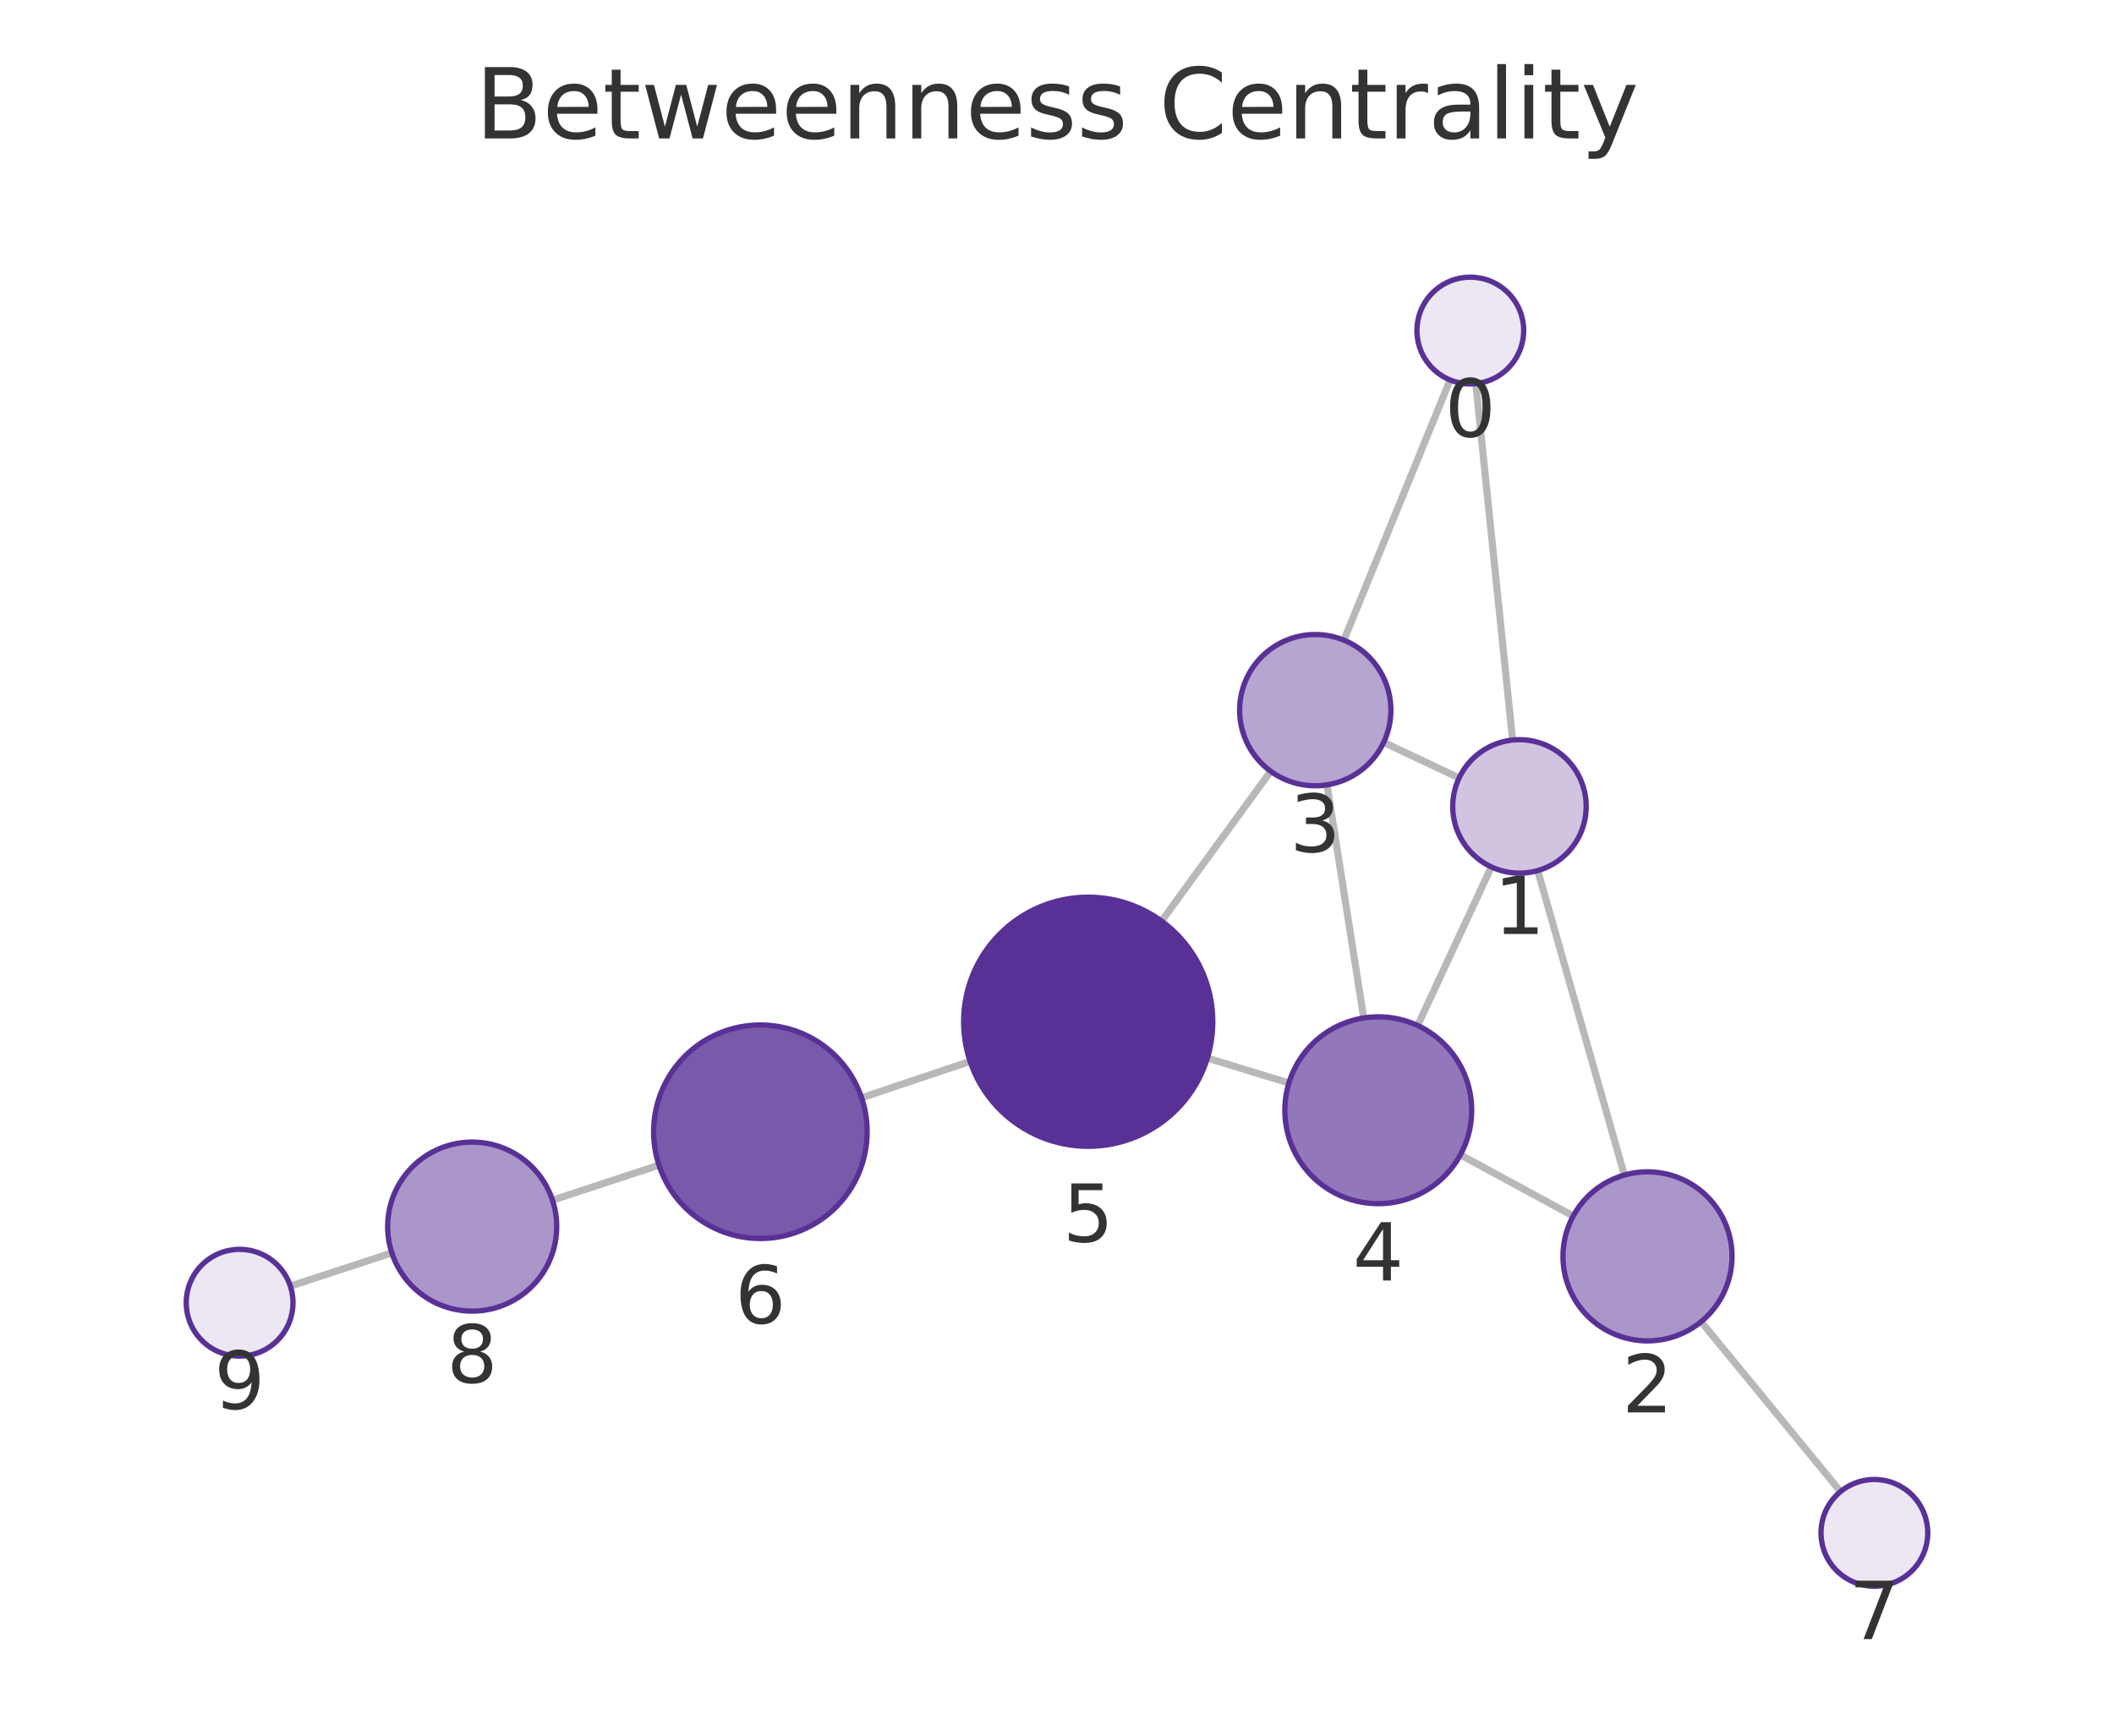
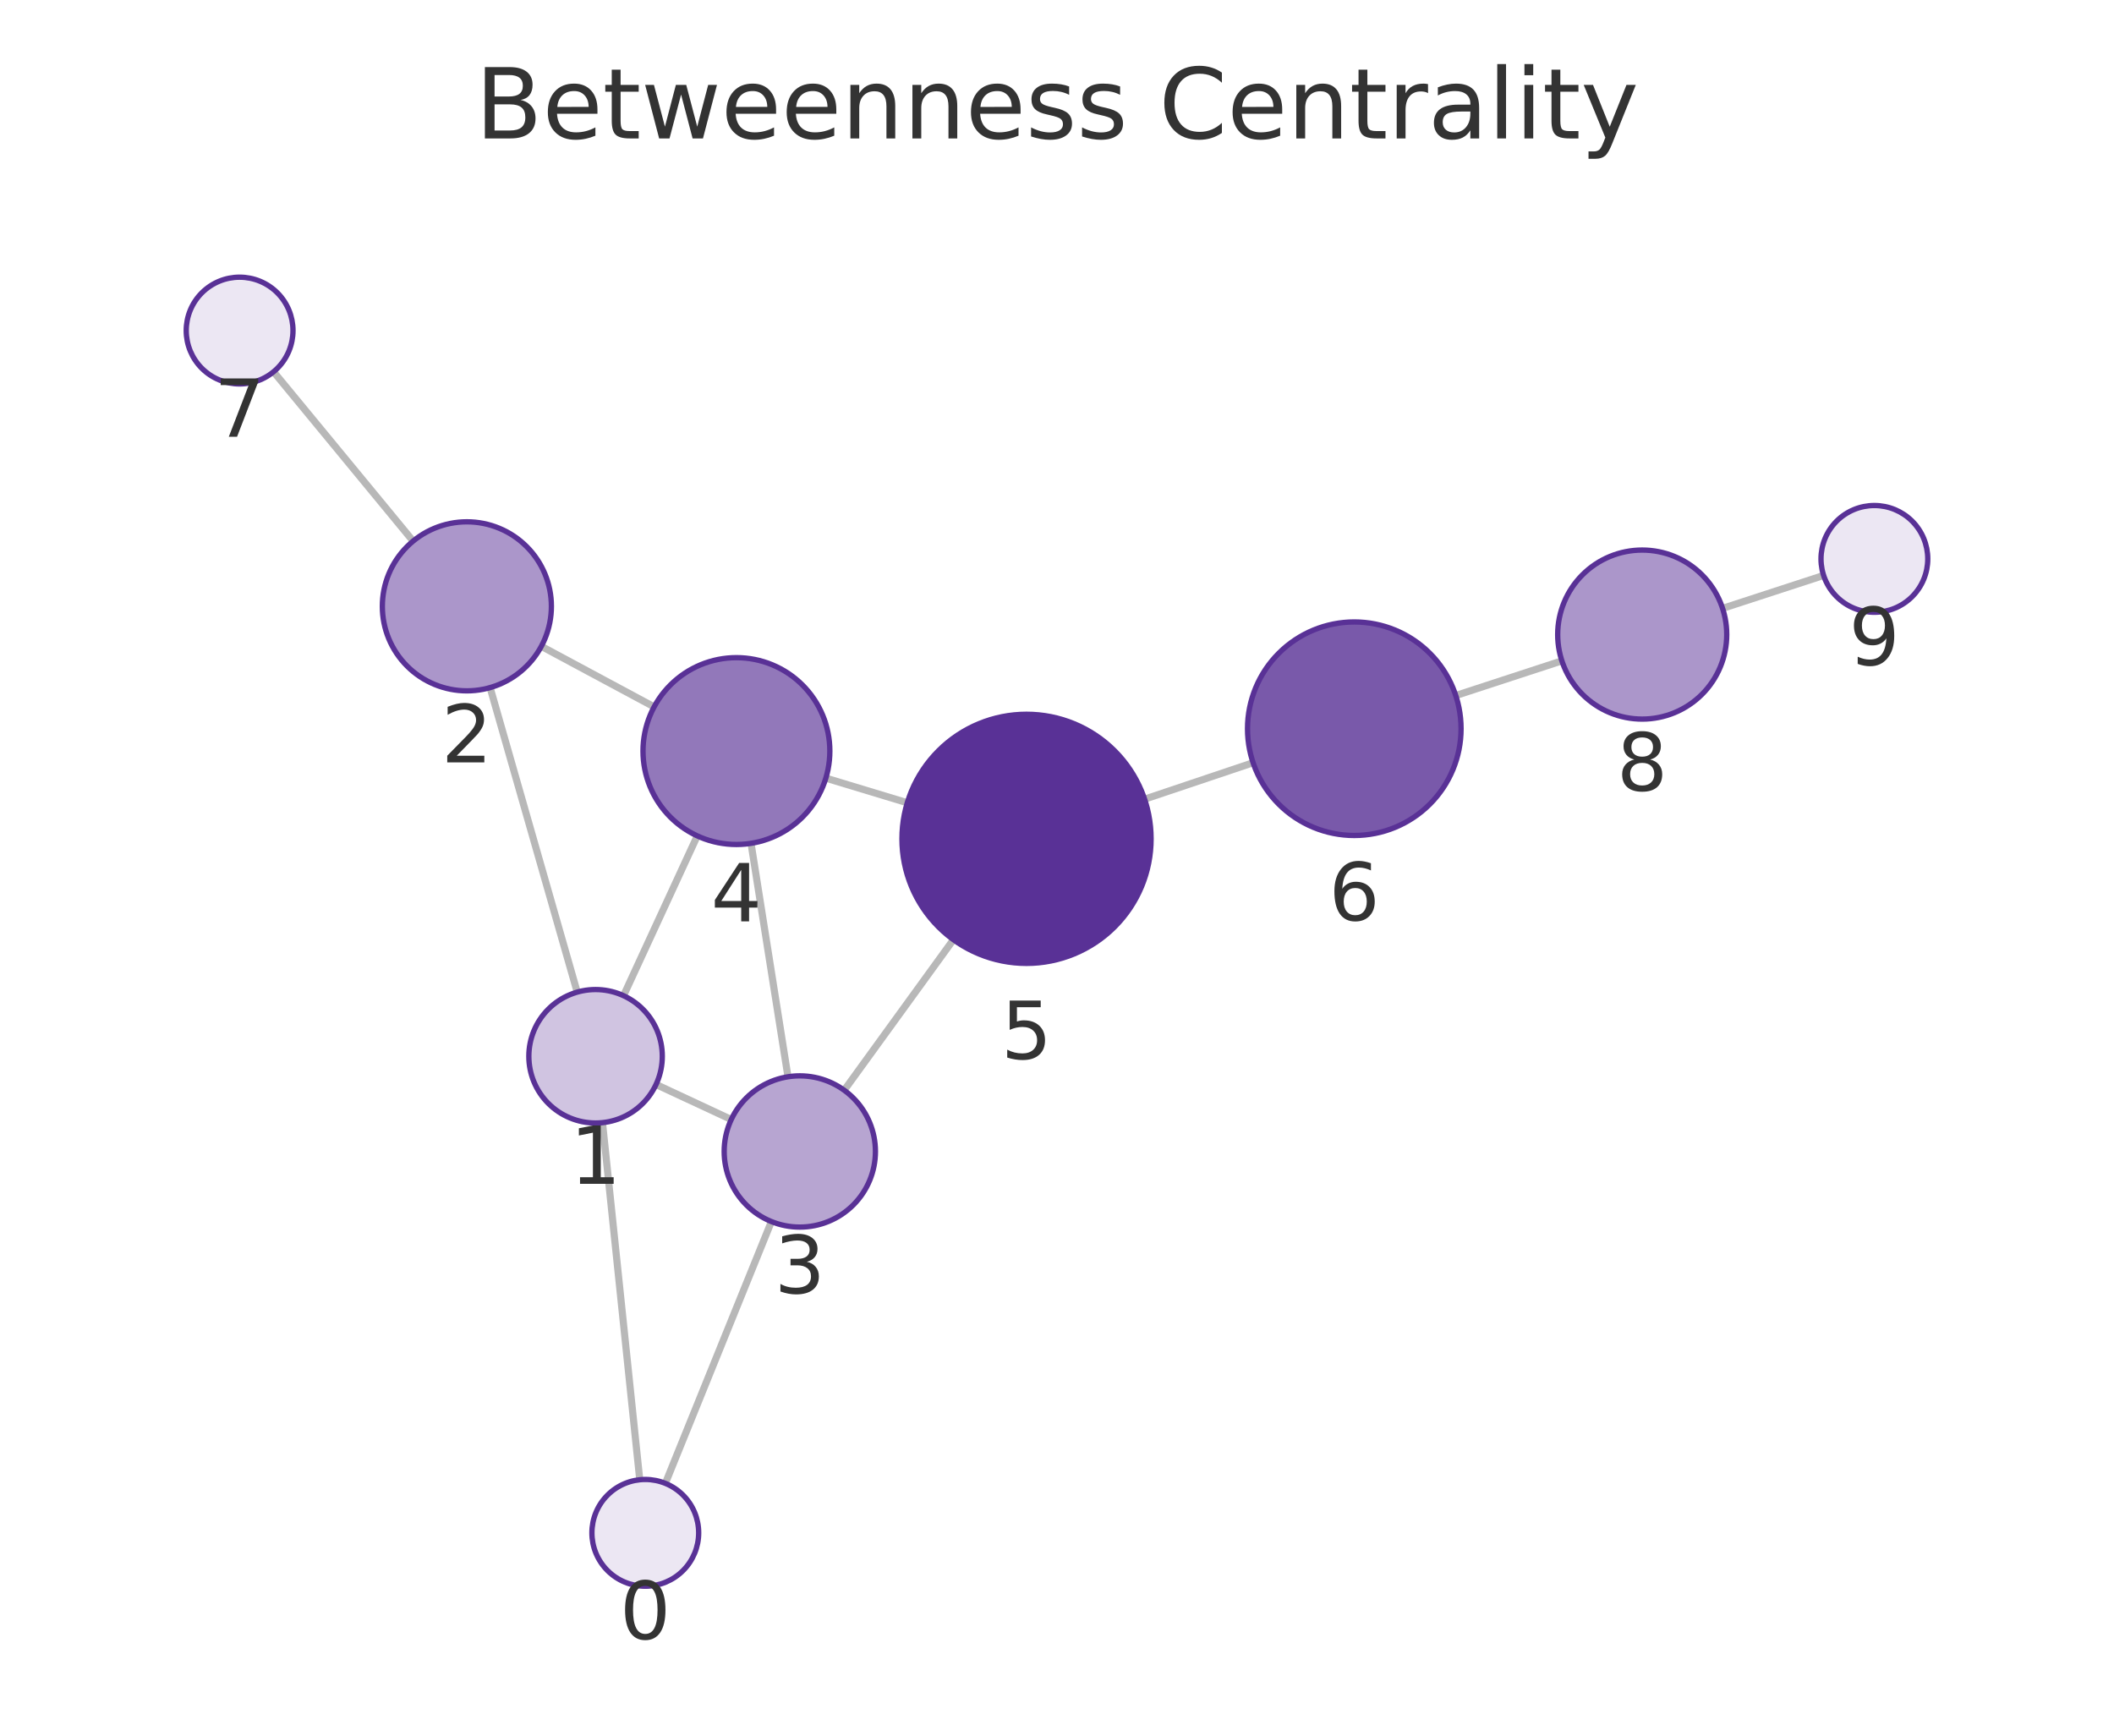
<svg xmlns="http://www.w3.org/2000/svg" xmlns:xlink="http://www.w3.org/1999/xlink" width="237.6pt" height="195.078pt" viewBox="0 0 237.6 195.078" version="1.1">
  <defs>
    <style type="text/css">*{stroke-linejoin: round; stroke-linecap: butt}</style>
  </defs>
  <g id="figure_1">
    <g id="patch_1">
      <path d="M 0 195.078  L 237.6 195.078  L 237.6 0  L 0 0  L 0 195.078  z " style="fill: none" />
    </g>
    <g id="axes_1">
      <g id="patch_2">
        <path d="M 7.2 187.878  L 230.4 187.878  L 230.4 21.558  L 7.2 21.558  L 7.2 187.878  z " style="fill: none" />
      </g>
      <g id="EdgeCollection_1">
-         <path d="M 165.869 43.12  L 170.008 83.177  " clip-path="url(#p916adf0a23)" style="fill: #b8b8b8; stroke: #b8b8b8; stroke-width: 0.8" />
-         <path d="M 162.984 42.706  L 151.04 71.948  " clip-path="url(#p916adf0a23)" style="fill: #b8b8b8; stroke: #b8b8b8; stroke-width: 0.8" />
-         <path d="M 172.831 97.851  L 182.568 132.071  " clip-path="url(#p916adf0a23)" style="fill: #b8b8b8; stroke: #b8b8b8; stroke-width: 0.8" />
-         <path d="M 163.994 87.439  L 155.515 83.442  " clip-path="url(#p916adf0a23)" style="fill: #b8b8b8; stroke: #b8b8b8; stroke-width: 0.8" />
-         <path d="M 167.617 97.438  L 159.332 115.264  " clip-path="url(#p916adf0a23)" style="fill: #b8b8b8; stroke: #b8b8b8; stroke-width: 0.8" />
-         <path d="M 176.818 136.677  L 164.136 129.794  " clip-path="url(#p916adf0a23)" style="fill: #b8b8b8; stroke: #b8b8b8; stroke-width: 0.8" />
-         <path d="M 191.194 148.552  L 206.863 167.647  " clip-path="url(#p916adf0a23)" style="fill: #b8b8b8; stroke: #b8b8b8; stroke-width: 0.8" />
-         <path d="M 149.148 88.214  L 153.274 114.414  " clip-path="url(#p916adf0a23)" style="fill: #b8b8b8; stroke: #b8b8b8; stroke-width: 0.8" />
-         <path d="M 142.82 86.687  L 130.552 103.524  " clip-path="url(#p916adf0a23)" style="fill: #b8b8b8; stroke: #b8b8b8; stroke-width: 0.8" />
-         <path d="M 144.864 121.722  L 135.698 118.924  " clip-path="url(#p916adf0a23)" style="fill: #b8b8b8; stroke: #b8b8b8; stroke-width: 0.8" />
-         <path d="M 109.034 119.292  L 96.838 123.385  " clip-path="url(#p916adf0a23)" style="fill: #b8b8b8; stroke: #b8b8b8; stroke-width: 0.8" />
-         <path d="M 74.063 130.954  L 62.095 134.894  " clip-path="url(#p916adf0a23)" style="fill: #b8b8b8; stroke: #b8b8b8; stroke-width: 0.8" />
-         <path d="M 44.042 140.819  L 32.633 144.553  " clip-path="url(#p916adf0a23)" style="fill: #b8b8b8; stroke: #b8b8b8; stroke-width: 0.8" />
+         <path d="M 71.904 166.315  L 67.717 126.18  " clip-path="url(#pe898c21a05)" style="fill: #b8b8b8; stroke: #b8b8b8; stroke-width: 0.8" />
+         <path d="M 74.78 166.722  L 86.701 137.297  " clip-path="url(#pe898c21a05)" style="fill: #b8b8b8; stroke: #b8b8b8; stroke-width: 0.8" />
+         <path d="M 64.876 111.51  L 55.085 77.282  " clip-path="url(#pe898c21a05)" style="fill: #b8b8b8; stroke: #b8b8b8; stroke-width: 0.8" />
+         <path d="M 73.736 121.889  L 82.188 125.828  " clip-path="url(#pe898c21a05)" style="fill: #b8b8b8; stroke: #b8b8b8; stroke-width: 0.8" />
+         <path d="M 70.081 111.91  L 78.37 93.95  " clip-path="url(#pe898c21a05)" style="fill: #b8b8b8; stroke: #b8b8b8; stroke-width: 0.8" />
+         <path d="M 60.842 72.643  L 73.519 79.449  " clip-path="url(#pe898c21a05)" style="fill: #b8b8b8; stroke: #b8b8b8; stroke-width: 0.8" />
+         <path d="M 46.431 60.817  L 30.747 41.784  " clip-path="url(#pe898c21a05)" style="fill: #b8b8b8; stroke: #b8b8b8; stroke-width: 0.8" />
+         <path d="M 88.564 121.023  L 84.411 94.787  " clip-path="url(#pe898c21a05)" style="fill: #b8b8b8; stroke: #b8b8b8; stroke-width: 0.8" />
+         <path d="M 94.883 122.538  L 107.156 105.614  " clip-path="url(#pe898c21a05)" style="fill: #b8b8b8; stroke: #b8b8b8; stroke-width: 0.8" />
+         <path d="M 92.819 87.457  L 101.974 90.226  " clip-path="url(#pe898c21a05)" style="fill: #b8b8b8; stroke: #b8b8b8; stroke-width: 0.8" />
+         <path d="M 128.646 89.822  L 140.838 85.725  " clip-path="url(#pe898c21a05)" style="fill: #b8b8b8; stroke: #b8b8b8; stroke-width: 0.8" />
+         <path d="M 163.619 78.174  L 175.545 74.275  " clip-path="url(#pe898c21a05)" style="fill: #b8b8b8; stroke: #b8b8b8; stroke-width: 0.8" />
+         <path d="M 193.607 68.378  L 204.965 64.676  " clip-path="url(#pe898c21a05)" style="fill: #b8b8b8; stroke: #b8b8b8; stroke-width: 0.8" />
      </g>
      <g id="VertexCollection_1">
-         <path d="M 165.253 43.152  C 166.844 43.152 168.37 42.519 169.495 41.394  C 170.62 40.269 171.253 38.743 171.253 37.152  C 171.253 35.56 170.62 34.034 169.495 32.909  C 168.37 31.784 166.844 31.152 165.253 31.152  C 163.661 31.152 162.135 31.784 161.01 32.909  C 159.885 34.034 159.253 35.56 159.253 37.152  C 159.253 38.743 159.885 40.269 161.01 41.394  C 162.135 42.519 163.661 43.152 165.253 43.152  z " clip-path="url(#p916adf0a23)" style="fill: #ece7f3; stroke: #593196; stroke-width: 0.6" />
-         <path d="M 170.778 98.137  C 172.767 98.137 174.675 97.347 176.082 95.94  C 177.488 94.534 178.278 92.626 178.278 90.637  C 178.278 88.648 177.488 86.74 176.082 85.334  C 174.675 83.927 172.767 83.137 170.778 83.137  C 168.789 83.137 166.882 83.927 165.475 85.334  C 164.069 86.74 163.278 88.648 163.278 90.637  C 163.278 92.626 164.069 94.534 165.475 95.94  C 166.882 97.347 168.789 98.137 170.778 98.137  z " clip-path="url(#p916adf0a23)" style="fill: #d0c4e1; stroke: #593196; stroke-width: 0.6" />
-         <path d="M 185.168 150.708  C 187.687 150.708 190.104 149.707 191.886 147.926  C 193.667 146.144 194.668 143.728 194.668 141.208  C 194.668 138.689 193.667 136.272 191.886 134.491  C 190.104 132.709 187.687 131.708 185.168 131.708  C 182.649 131.708 180.232 132.709 178.451 134.491  C 176.669 136.272 175.668 138.689 175.668 141.208  C 175.668 143.728 176.669 146.144 178.451 147.926  C 180.232 149.707 182.649 150.708 185.168 150.708  z " clip-path="url(#p916adf0a23)" style="fill: #ab96ca; stroke: #593196; stroke-width: 0.6" />
-         <path d="M 147.826 88.317  C 150.08 88.317 152.243 87.422 153.837 85.828  C 155.43 84.234 156.326 82.072 156.326 79.817  C 156.326 77.563 155.43 75.401 153.837 73.807  C 152.243 72.213 150.08 71.317 147.826 71.317  C 145.572 71.317 143.41 72.213 141.816 73.807  C 140.222 75.401 139.326 77.563 139.326 79.817  C 139.326 82.072 140.222 84.234 141.816 85.828  C 143.41 87.422 145.572 88.317 147.826 88.317  z " clip-path="url(#p916adf0a23)" style="fill: #b7a5d1; stroke: #593196; stroke-width: 0.6" />
-         <path d="M 154.907 135.286  C 157.692 135.286 160.363 134.18 162.332 132.211  C 164.301 130.242 165.407 127.571 165.407 124.786  C 165.407 122.001 164.301 119.33 162.332 117.361  C 160.363 115.392 157.692 114.286 154.907 114.286  C 152.122 114.286 149.451 115.392 147.482 117.361  C 145.513 119.33 144.407 122.001 144.407 124.786  C 144.407 127.571 145.513 130.242 147.482 132.211  C 149.451 134.18 152.122 135.286 154.907 135.286  z " clip-path="url(#p916adf0a23)" style="fill: #9278ba; stroke: #593196; stroke-width: 0.6" />
-         <path d="M 122.307 128.838  C 126.02 128.838 129.581 127.363 132.207 124.738  C 134.832 122.112 136.307 118.551 136.307 114.838  C 136.307 111.125 134.832 107.564 132.207 104.939  C 129.581 102.313 126.02 100.838 122.307 100.838  C 118.594 100.838 115.033 102.313 112.408 104.939  C 109.782 107.564 108.307 111.125 108.307 114.838  C 108.307 118.551 109.782 122.112 112.408 124.738  C 115.033 127.363 118.594 128.838 122.307 128.838  z " clip-path="url(#p916adf0a23)" style="fill: #593196; stroke: #593196; stroke-width: 0.6" />
-         <path d="M 85.462 139.202  C 88.644 139.202 91.697 137.938 93.947 135.688  C 96.197 133.437 97.462 130.385 97.462 127.202  C 97.462 124.02 96.197 120.968 93.947 118.717  C 91.697 116.467 88.644 115.202 85.462 115.202  C 82.279 115.202 79.227 116.467 76.976 118.717  C 74.726 120.968 73.462 124.02 73.462 127.202  C 73.462 130.385 74.726 133.437 76.976 135.688  C 79.227 137.938 82.279 139.202 85.462 139.202  z " clip-path="url(#p916adf0a23)" style="fill: #7959aa; stroke: #593196; stroke-width: 0.6" />
-         <path d="M 210.669 178.285  C 212.26 178.285 213.786 177.653 214.912 176.528  C 216.037 175.402 216.669 173.876 216.669 172.285  C 216.669 170.694 216.037 169.167 214.912 168.042  C 213.786 166.917 212.26 166.285 210.669 166.285  C 209.078 166.285 207.552 166.917 206.426 168.042  C 205.301 169.167 204.669 170.694 204.669 172.285  C 204.669 173.876 205.301 175.402 206.426 176.528  C 207.552 177.653 209.078 178.285 210.669 178.285  z " clip-path="url(#p916adf0a23)" style="fill: #ece7f3; stroke: #593196; stroke-width: 0.6" />
-         <path d="M 53.071 147.364  C 55.59 147.364 58.007 146.363 59.788 144.581  C 61.57 142.8 62.571 140.383 62.571 137.864  C 62.571 135.344 61.57 132.928 59.788 131.146  C 58.007 129.365 55.59 128.364 53.071 128.364  C 50.551 128.364 48.135 129.365 46.353 131.146  C 44.572 132.928 43.571 135.344 43.571 137.864  C 43.571 140.383 44.572 142.8 46.353 144.581  C 48.135 146.363 50.551 147.364 53.071 147.364  z " clip-path="url(#p916adf0a23)" style="fill: #ab96ca; stroke: #593196; stroke-width: 0.6" />
-         <path d="M 26.931 152.419  C 28.522 152.419 30.048 151.787 31.174 150.661  C 32.299 149.536 32.931 148.01 32.931 146.419  C 32.931 144.828 32.299 143.301 31.174 142.176  C 30.048 141.051 28.522 140.419 26.931 140.419  C 25.34 140.419 23.814 141.051 22.688 142.176  C 21.563 143.301 20.931 144.828 20.931 146.419  C 20.931 148.01 21.563 149.536 22.688 150.661  C 23.814 151.787 25.34 152.419 26.931 152.419  z " clip-path="url(#p916adf0a23)" style="fill: #ece7f3; stroke: #593196; stroke-width: 0.6" />
+         <path d="M 72.527 178.283  C 74.118 178.283 75.644 177.65 76.769 176.525  C 77.894 175.4 78.527 173.874 78.527 172.283  C 78.527 170.691 77.894 169.165 76.769 168.04  C 75.644 166.915 74.118 166.283 72.527 166.283  C 70.935 166.283 69.409 166.915 68.284 168.04  C 67.159 169.165 66.527 170.691 66.527 172.283  C 66.527 173.874 67.159 175.4 68.284 176.525  C 69.409 177.65 70.935 178.283 72.527 178.283  z " clip-path="url(#pe898c21a05)" style="fill: #ece7f3; stroke: #593196; stroke-width: 0.6" />
+         <path d="M 66.938 126.22  C 68.928 126.22 70.835 125.43 72.242 124.024  C 73.648 122.617 74.438 120.709 74.438 118.72  C 74.438 116.731 73.648 114.823 72.242 113.417  C 70.835 112.011 68.928 111.22 66.938 111.22  C 64.949 111.22 63.042 112.011 61.635 113.417  C 60.229 114.823 59.438 116.731 59.438 118.72  C 59.438 120.709 60.229 122.617 61.635 124.024  C 63.042 125.43 64.949 126.22 66.938 126.22  z " clip-path="url(#pe898c21a05)" style="fill: #d0c4e1; stroke: #593196; stroke-width: 0.6" />
+         <path d="M 52.473 77.648  C 54.992 77.648 57.409 76.648 59.19 74.866  C 60.972 73.084 61.973 70.668 61.973 68.148  C 61.973 65.629 60.972 63.212 59.19 61.431  C 57.409 59.649 54.992 58.648 52.473 58.648  C 49.953 58.648 47.537 59.649 45.755 61.431  C 43.973 63.212 42.973 65.629 42.973 68.148  C 42.973 70.668 43.973 73.084 45.755 74.866  C 47.537 76.648 49.953 77.648 52.473 77.648  z " clip-path="url(#pe898c21a05)" style="fill: #ab96ca; stroke: #593196; stroke-width: 0.6" />
+         <path d="M 89.893 137.919  C 92.147 137.919 94.309 137.023 95.903 135.429  C 97.497 133.835 98.393 131.673 98.393 129.419  C 98.393 127.164 97.497 125.002 95.903 123.408  C 94.309 121.814 92.147 120.919 89.893 120.919  C 87.639 120.919 85.476 121.814 83.882 123.408  C 82.288 125.002 81.393 127.164 81.393 129.419  C 81.393 131.673 82.288 133.835 83.882 135.429  C 85.476 137.023 87.639 137.919 89.893 137.919  z " clip-path="url(#pe898c21a05)" style="fill: #b7a5d1; stroke: #593196; stroke-width: 0.6" />
+         <path d="M 82.769 94.916  C 85.554 94.916 88.225 93.81 90.194 91.841  C 92.163 89.872 93.269 87.201 93.269 84.416  C 93.269 81.631 92.163 78.961 90.194 76.991  C 88.225 75.022 85.554 73.916 82.769 73.916  C 79.985 73.916 77.314 75.022 75.345 76.991  C 73.376 78.961 72.269 81.631 72.269 84.416  C 72.269 87.201 73.376 89.872 75.345 91.841  C 77.314 93.81 79.985 94.916 82.769 94.916  z " clip-path="url(#pe898c21a05)" style="fill: #9278ba; stroke: #593196; stroke-width: 0.6" />
+         <path d="M 115.374 108.28  C 119.087 108.28 122.649 106.805 125.274 104.18  C 127.899 101.554 129.374 97.993 129.374 94.28  C 129.374 90.567 127.899 87.006 125.274 84.381  C 122.649 81.755 119.087 80.28 115.374 80.28  C 111.662 80.28 108.1 81.755 105.475 84.381  C 102.85 87.006 101.374 90.567 101.374 94.28  C 101.374 97.993 102.85 101.554 105.475 104.18  C 108.1 106.805 111.662 108.28 115.374 108.28  z " clip-path="url(#pe898c21a05)" style="fill: #593196; stroke: #593196; stroke-width: 0.6" />
+         <path d="M 152.214 93.904  C 155.396 93.904 158.449 92.639 160.699 90.389  C 162.949 88.139 164.214 85.086 164.214 81.904  C 164.214 78.721 162.949 75.669 160.699 73.418  C 158.449 71.168 155.396 69.904 152.214 69.904  C 149.031 69.904 145.979 71.168 143.728 73.418  C 141.478 75.669 140.214 78.721 140.214 81.904  C 140.214 85.086 141.478 88.139 143.728 90.389  C 145.979 92.639 149.031 93.904 152.214 93.904  z " clip-path="url(#pe898c21a05)" style="fill: #7959aa; stroke: #593196; stroke-width: 0.6" />
+         <path d="M 26.931 43.154  C 28.522 43.154 30.048 42.522 31.174 41.397  C 32.299 40.271 32.931 38.745 32.931 37.154  C 32.931 35.563 32.299 34.036 31.174 32.911  C 30.048 31.786 28.522 31.154 26.931 31.154  C 25.34 31.154 23.813 31.786 22.688 32.911  C 21.563 34.036 20.931 35.563 20.931 37.154  C 20.931 38.745 21.563 40.271 22.688 41.397  C 23.813 42.522 25.34 43.154 26.931 43.154  z " clip-path="url(#pe898c21a05)" style="fill: #ece7f3; stroke: #593196; stroke-width: 0.6" />
+         <path d="M 184.574 80.823  C 187.094 80.823 189.51 79.822 191.292 78.041  C 193.073 76.259 194.074 73.842 194.074 71.323  C 194.074 68.804 193.073 66.387 191.292 64.606  C 189.51 62.824 187.094 61.823 184.574 61.823  C 182.055 61.823 179.638 62.824 177.857 64.606  C 176.075 66.387 175.074 68.804 175.074 71.323  C 175.074 73.842 176.075 76.259 177.857 78.041  C 179.638 79.822 182.055 80.823 184.574 80.823  z " clip-path="url(#pe898c21a05)" style="fill: #ab96ca; stroke: #593196; stroke-width: 0.6" />
+         <path d="M 210.669 68.816  C 212.26 68.816 213.787 68.184 214.912 67.059  C 216.037 65.933 216.669 64.407 216.669 62.816  C 216.669 61.225 216.037 59.698 214.912 58.573  C 213.787 57.448 212.26 56.816 210.669 56.816  C 209.078 56.816 207.552 57.448 206.426 58.573  C 205.301 59.698 204.669 61.225 204.669 62.816  C 204.669 64.407 205.301 65.933 206.426 67.059  C 207.552 68.184 209.078 68.816 210.669 68.816  z " clip-path="url(#pe898c21a05)" style="fill: #ece7f3; stroke: #593196; stroke-width: 0.6" />
      </g>
      <g id="text_1">
-         <g clip-path="url(#p916adf0a23)">
-           <g style="fill: #333333" transform="translate(162.3896 49.08954) scale(0.09 -0.09)">
+         <g clip-path="url(#pe898c21a05)">
+           <g style="fill: #333333" transform="translate(69.66355 184.2205) scale(0.09 -0.09)">
            <defs>
              <path id="DejaVuSans-13" d="M 2034 4250  Q 1547 4250 1301 3770  Q 1056 3291 1056 2328  Q 1056 1369 1301 889  Q 1547 409 2034 409  Q 2525 409 2770 889  Q 3016 1369 3016 2328  Q 3016 3291 2770 3770  Q 2525 4250 2034 4250  z M 2034 4750  Q 2819 4750 3233 4129  Q 3647 3509 3647 2328  Q 3647 1150 3233 529  Q 2819 -91 2034 -91  Q 1250 -91 836 529  Q 422 1150 422 2328  Q 422 3509 836 4129  Q 1250 4750 2034 4750  z " transform="scale(0.015625)" />
            </defs>
            <use xlink:href="#DejaVuSans-13" />
          </g>
        </g>
      </g>
      <g id="text_2">
-         <g clip-path="url(#p916adf0a23)">
-           <g style="fill: #333333" transform="translate(167.9153 104.9749) scale(0.09 -0.09)">
+         <g clip-path="url(#pe898c21a05)">
+           <g style="fill: #333333" transform="translate(64.07537 133.0582) scale(0.09 -0.09)">
            <defs>
              <path id="DejaVuSans-14" d="M 794 531  L 1825 531  L 1825 4091  L 703 3866  L 703 4441  L 1819 4666  L 2450 4666  L 2450 531  L 3481 531  L 3481 0  L 794 0  L 794 531  z " transform="scale(0.015625)" />
            </defs>
            <use xlink:href="#DejaVuSans-14" />
          </g>
        </g>
      </g>
      <g id="text_3">
-         <g clip-path="url(#p916adf0a23)">
-           <g style="fill: #333333" transform="translate(182.3049 158.7461) scale(0.09 -0.09)">
+         <g clip-path="url(#pe898c21a05)">
+           <g style="fill: #333333" transform="translate(49.60939 85.68637) scale(0.09 -0.09)">
            <defs>
              <path id="DejaVuSans-15" d="M 1228 531  L 3431 531  L 3431 0  L 469 0  L 469 531  Q 828 903 1448 1529  Q 2069 2156 2228 2338  Q 2531 2678 2651 2914  Q 2772 3150 2772 3378  Q 2772 3750 2511 3984  Q 2250 4219 1831 4219  Q 1534 4219 1204 4116  Q 875 4013 500 3803  L 500 4441  Q 881 4594 1212 4672  Q 1544 4750 1819 4750  Q 2544 4750 2975 4387  Q 3406 4025 3406 3419  Q 3406 3131 3298 2873  Q 3191 2616 2906 2266  Q 2828 2175 2409 1742  Q 1991 1309 1228 531  z " transform="scale(0.015625)" />
            </defs>
            <use xlink:href="#DejaVuSans-15" />
          </g>
        </g>
      </g>
      <g id="text_4">
-         <g clip-path="url(#p916adf0a23)">
-           <g style="fill: #333333" transform="translate(144.963 95.7553) scale(0.09 -0.09)">
+         <g clip-path="url(#pe898c21a05)">
+           <g style="fill: #333333" transform="translate(87.02965 145.3566) scale(0.09 -0.09)">
            <defs>
              <path id="DejaVuSans-16" d="M 2597 2516  Q 3050 2419 3304 2112  Q 3559 1806 3559 1356  Q 3559 666 3084 287  Q 2609 -91 1734 -91  Q 1441 -91 1130 -33  Q 819 25 488 141  L 488 750  Q 750 597 1062 519  Q 1375 441 1716 441  Q 2309 441 2620 675  Q 2931 909 2931 1356  Q 2931 1769 2642 2001  Q 2353 2234 1838 2234  L 1294 2234  L 1294 2753  L 1863 2753  Q 2328 2753 2575 2939  Q 2822 3125 2822 3475  Q 2822 3834 2567 4026  Q 2313 4219 1838 4219  Q 1578 4219 1281 4162  Q 984 4106 628 3988  L 628 4550  Q 988 4650 1302 4700  Q 1616 4750 1894 4750  Q 2613 4750 3031 4423  Q 3450 4097 3450 3541  Q 3450 3153 3228 2886  Q 3006 2619 2597 2516  z " transform="scale(0.015625)" />
            </defs>
            <use xlink:href="#DejaVuSans-16" />
          </g>
        </g>
      </g>
      <g id="text_5">
-         <g clip-path="url(#p916adf0a23)">
-           <g style="fill: #333333" transform="translate(152.0438 143.924) scale(0.09 -0.09)">
+         <g clip-path="url(#pe898c21a05)">
+           <g style="fill: #333333" transform="translate(79.9062 103.554) scale(0.09 -0.09)">
            <defs>
              <path id="DejaVuSans-17" d="M 2419 4116  L 825 1625  L 2419 1625  L 2419 4116  z M 2253 4666  L 3047 4666  L 3047 1625  L 3713 1625  L 3713 1100  L 3047 1100  L 3047 0  L 2419 0  L 2419 1100  L 313 1100  L 313 1709  L 2253 4666  z " transform="scale(0.015625)" />
            </defs>
            <use xlink:href="#DejaVuSans-17" />
          </g>
        </g>
      </g>
      <g id="text_6">
-         <g clip-path="url(#p916adf0a23)">
-           <g style="fill: #333333" transform="translate(119.444 139.5761) scale(0.09 -0.09)">
+         <g clip-path="url(#pe898c21a05)">
+           <g style="fill: #333333" transform="translate(112.5113 119.018) scale(0.09 -0.09)">
            <defs>
              <path id="DejaVuSans-18" d="M 691 4666  L 3169 4666  L 3169 4134  L 1269 4134  L 1269 2991  Q 1406 3038 1543 3061  Q 1681 3084 1819 3084  Q 2600 3084 3056 2656  Q 3513 2228 3513 1497  Q 3513 744 3044 326  Q 2575 -91 1722 -91  Q 1428 -91 1123 -41  Q 819 9 494 109  L 494 744  Q 775 591 1075 516  Q 1375 441 1709 441  Q 2250 441 2565 725  Q 2881 1009 2881 1497  Q 2881 1984 2565 2268  Q 2250 2553 1709 2553  Q 1456 2553 1204 2497  Q 953 2441 691 2322  L 691 4666  z " transform="scale(0.015625)" />
            </defs>
            <use xlink:href="#DejaVuSans-18" />
          </g>
        </g>
      </g>
      <g id="text_7">
-         <g clip-path="url(#p916adf0a23)">
-           <g style="fill: #333333" transform="translate(82.59857 148.7404) scale(0.09 -0.09)">
+         <g clip-path="url(#pe898c21a05)">
+           <g style="fill: #333333" transform="translate(149.3505 103.4416) scale(0.09 -0.09)">
            <defs>
              <path id="DejaVuSans-19" d="M 2113 2584  Q 1688 2584 1439 2293  Q 1191 2003 1191 1497  Q 1191 994 1439 701  Q 1688 409 2113 409  Q 2538 409 2786 701  Q 3034 994 3034 1497  Q 3034 2003 2786 2293  Q 2538 2584 2113 2584  z M 3366 4563  L 3366 3988  Q 3128 4100 2886 4159  Q 2644 4219 2406 4219  Q 1781 4219 1451 3797  Q 1122 3375 1075 2522  Q 1259 2794 1537 2939  Q 1816 3084 2150 3084  Q 2853 3084 3261 2657  Q 3669 2231 3669 1497  Q 3669 778 3244 343  Q 2819 -91 2113 -91  Q 1303 -91 875 529  Q 447 1150 447 2328  Q 447 3434 972 4092  Q 1497 4750 2381 4750  Q 2619 4750 2861 4703  Q 3103 4656 3366 4563  z " transform="scale(0.015625)" />
            </defs>
            <use xlink:href="#DejaVuSans-19" />
          </g>
        </g>
      </g>
      <g id="text_8">
-         <g clip-path="url(#p916adf0a23)">
-           <g style="fill: #333333" transform="translate(207.8059 184.2228) scale(0.09 -0.09)">
+         <g clip-path="url(#pe898c21a05)">
+           <g style="fill: #333333" transform="translate(24.06781 49.09181) scale(0.09 -0.09)">
            <defs>
              <path id="DejaVuSans-1a" d="M 525 4666  L 3525 4666  L 3525 4397  L 1831 0  L 1172 0  L 2766 4134  L 525 4134  L 525 4666  z " transform="scale(0.015625)" />
            </defs>
            <use xlink:href="#DejaVuSans-1a" />
          </g>
        </g>
      </g>
      <g id="text_9">
-         <g clip-path="url(#p916adf0a23)">
-           <g style="fill: #333333" transform="translate(50.20768 155.4016) scale(0.09 -0.09)">
+         <g clip-path="url(#pe898c21a05)">
+           <g style="fill: #333333" transform="translate(181.7113 88.86092) scale(0.09 -0.09)">
            <defs>
              <path id="DejaVuSans-1b" d="M 2034 2216  Q 1584 2216 1326 1975  Q 1069 1734 1069 1313  Q 1069 891 1326 650  Q 1584 409 2034 409  Q 2484 409 2743 651  Q 3003 894 3003 1313  Q 3003 1734 2745 1975  Q 2488 2216 2034 2216  z M 1403 2484  Q 997 2584 770 2862  Q 544 3141 544 3541  Q 544 4100 942 4425  Q 1341 4750 2034 4750  Q 2731 4750 3128 4425  Q 3525 4100 3525 3541  Q 3525 3141 3298 2862  Q 3072 2584 2669 2484  Q 3125 2378 3379 2068  Q 3634 1759 3634 1313  Q 3634 634 3220 271  Q 2806 -91 2034 -91  Q 1263 -91 848 271  Q 434 634 434 1313  Q 434 1759 690 2068  Q 947 2378 1403 2484  z M 1172 3481  Q 1172 3119 1398 2916  Q 1625 2713 2034 2713  Q 2441 2713 2670 2916  Q 2900 3119 2900 3481  Q 2900 3844 2670 4047  Q 2441 4250 2034 4250  Q 1625 4250 1398 4047  Q 1172 3844 1172 3481  z " transform="scale(0.015625)" />
            </defs>
            <use xlink:href="#DejaVuSans-1b" />
          </g>
        </g>
      </g>
      <g id="text_10">
-         <g clip-path="url(#p916adf0a23)">
-           <g style="fill: #333333" transform="translate(24.06787 158.3567) scale(0.09 -0.09)">
+         <g clip-path="url(#pe898c21a05)">
+           <g style="fill: #333333" transform="translate(207.8059 74.75386) scale(0.09 -0.09)">
            <defs>
              <path id="DejaVuSans-1c" d="M 703 97  L 703 672  Q 941 559 1184 500  Q 1428 441 1663 441  Q 2288 441 2617 861  Q 2947 1281 2994 2138  Q 2813 1869 2534 1725  Q 2256 1581 1919 1581  Q 1219 1581 811 2004  Q 403 2428 403 3163  Q 403 3881 828 4315  Q 1253 4750 1959 4750  Q 2769 4750 3195 4129  Q 3622 3509 3622 2328  Q 3622 1225 3098 567  Q 2575 -91 1691 -91  Q 1453 -91 1209 -44  Q 966 3 703 97  z M 1959 2075  Q 2384 2075 2632 2365  Q 2881 2656 2881 3163  Q 2881 3666 2632 3958  Q 2384 4250 1959 4250  Q 1534 4250 1286 3958  Q 1038 3666 1038 3163  Q 1038 2656 1286 2365  Q 1534 2075 1959 2075  z " transform="scale(0.015625)" />
            </defs>
            <use xlink:href="#DejaVuSans-1c" />
          </g>
        </g>
      </g>
      <g id="matplotlib.axis_1" />
      <g id="matplotlib.axis_2" />
      <g id="text_11">
        <g style="fill: #333333" transform="translate(53.42047 15.55828) scale(0.11 -0.11)">
          <defs>
            <path id="DejaVuSans-25" d="M 1259 2228  L 1259 519  L 2272 519  Q 2781 519 3026 730  Q 3272 941 3272 1375  Q 3272 1813 3026 2020  Q 2781 2228 2272 2228  L 1259 2228  z M 1259 4147  L 1259 2741  L 2194 2741  Q 2656 2741 2882 2914  Q 3109 3088 3109 3444  Q 3109 3797 2882 3972  Q 2656 4147 2194 4147  L 1259 4147  z M 628 4666  L 2241 4666  Q 2963 4666 3353 4366  Q 3744 4066 3744 3513  Q 3744 3084 3544 2831  Q 3344 2578 2956 2516  Q 3422 2416 3680 2098  Q 3938 1781 3938 1306  Q 3938 681 3513 340  Q 3088 0 2303 0  L 628 0  L 628 4666  z " transform="scale(0.015625)" />
            <path id="DejaVuSans-48" d="M 3597 1894  L 3597 1613  L 953 1613  Q 991 1019 1311 708  Q 1631 397 2203 397  Q 2534 397 2845 478  Q 3156 559 3463 722  L 3463 178  Q 3153 47 2828 -22  Q 2503 -91 2169 -91  Q 1331 -91 842 396  Q 353 884 353 1716  Q 353 2575 817 3079  Q 1281 3584 2069 3584  Q 2775 3584 3186 3129  Q 3597 2675 3597 1894  z M 3022 2063  Q 3016 2534 2758 2815  Q 2500 3097 2075 3097  Q 1594 3097 1305 2825  Q 1016 2553 972 2059  L 3022 2063  z " transform="scale(0.015625)" />
            <path id="DejaVuSans-57" d="M 1172 4494  L 1172 3500  L 2356 3500  L 2356 3053  L 1172 3053  L 1172 1153  Q 1172 725 1289 603  Q 1406 481 1766 481  L 2356 481  L 2356 0  L 1766 0  Q 1100 0 847 248  Q 594 497 594 1153  L 594 3053  L 172 3053  L 172 3500  L 594 3500  L 594 4494  L 1172 4494  z " transform="scale(0.015625)" />
            <path id="DejaVuSans-5a" d="M 269 3500  L 844 3500  L 1563 769  L 2278 3500  L 2956 3500  L 3675 769  L 4391 3500  L 4966 3500  L 4050 0  L 3372 0  L 2619 2869  L 1863 0  L 1184 0  L 269 3500  z " transform="scale(0.015625)" />
            <path id="DejaVuSans-51" d="M 3513 2113  L 3513 0  L 2938 0  L 2938 2094  Q 2938 2591 2744 2837  Q 2550 3084 2163 3084  Q 1697 3084 1428 2787  Q 1159 2491 1159 1978  L 1159 0  L 581 0  L 581 3500  L 1159 3500  L 1159 2956  Q 1366 3272 1645 3428  Q 1925 3584 2291 3584  Q 2894 3584 3203 3211  Q 3513 2838 3513 2113  z " transform="scale(0.015625)" />
            <path id="DejaVuSans-56" d="M 2834 3397  L 2834 2853  Q 2591 2978 2328 3040  Q 2066 3103 1784 3103  Q 1356 3103 1142 2972  Q 928 2841 928 2578  Q 928 2378 1081 2264  Q 1234 2150 1697 2047  L 1894 2003  Q 2506 1872 2764 1633  Q 3022 1394 3022 966  Q 3022 478 2636 193  Q 2250 -91 1575 -91  Q 1294 -91 989 -36  Q 684 19 347 128  L 347 722  Q 666 556 975 473  Q 1284 391 1588 391  Q 1994 391 2212 530  Q 2431 669 2431 922  Q 2431 1156 2273 1281  Q 2116 1406 1581 1522  L 1381 1569  Q 847 1681 609 1914  Q 372 2147 372 2553  Q 372 3047 722 3315  Q 1072 3584 1716 3584  Q 2034 3584 2315 3537  Q 2597 3491 2834 3397  z " transform="scale(0.015625)" />
            <path id="DejaVuSans-3" transform="scale(0.015625)" />
            <path id="DejaVuSans-26" d="M 4122 4306  L 4122 3641  Q 3803 3938 3442 4084  Q 3081 4231 2675 4231  Q 1875 4231 1450 3742  Q 1025 3253 1025 2328  Q 1025 1406 1450 917  Q 1875 428 2675 428  Q 3081 428 3442 575  Q 3803 722 4122 1019  L 4122 359  Q 3791 134 3420 21  Q 3050 -91 2638 -91  Q 1578 -91 968 557  Q 359 1206 359 2328  Q 359 3453 968 4101  Q 1578 4750 2638 4750  Q 3056 4750 3426 4639  Q 3797 4528 4122 4306  z " transform="scale(0.015625)" />
            <path id="DejaVuSans-55" d="M 2631 2963  Q 2534 3019 2420 3045  Q 2306 3072 2169 3072  Q 1681 3072 1420 2755  Q 1159 2438 1159 1844  L 1159 0  L 581 0  L 581 3500  L 1159 3500  L 1159 2956  Q 1341 3275 1631 3429  Q 1922 3584 2338 3584  Q 2397 3584 2469 3576  Q 2541 3569 2628 3553  L 2631 2963  z " transform="scale(0.015625)" />
            <path id="DejaVuSans-44" d="M 2194 1759  Q 1497 1759 1228 1600  Q 959 1441 959 1056  Q 959 750 1161 570  Q 1363 391 1709 391  Q 2188 391 2477 730  Q 2766 1069 2766 1631  L 2766 1759  L 2194 1759  z M 3341 1997  L 3341 0  L 2766 0  L 2766 531  Q 2569 213 2275 61  Q 1981 -91 1556 -91  Q 1019 -91 701 211  Q 384 513 384 1019  Q 384 1609 779 1909  Q 1175 2209 1959 2209  L 2766 2209  L 2766 2266  Q 2766 2663 2505 2880  Q 2244 3097 1772 3097  Q 1472 3097 1187 3025  Q 903 2953 641 2809  L 641 3341  Q 956 3463 1253 3523  Q 1550 3584 1831 3584  Q 2591 3584 2966 3190  Q 3341 2797 3341 1997  z " transform="scale(0.015625)" />
            <path id="DejaVuSans-4f" d="M 603 4863  L 1178 4863  L 1178 0  L 603 0  L 603 4863  z " transform="scale(0.015625)" />
            <path id="DejaVuSans-4c" d="M 603 3500  L 1178 3500  L 1178 0  L 603 0  L 603 3500  z M 603 4863  L 1178 4863  L 1178 4134  L 603 4134  L 603 4863  z " transform="scale(0.015625)" />
            <path id="DejaVuSans-5c" d="M 2059 -325  Q 1816 -950 1584 -1140  Q 1353 -1331 966 -1331  L 506 -1331  L 506 -850  L 844 -850  Q 1081 -850 1212 -737  Q 1344 -625 1503 -206  L 1606 56  L 191 3500  L 800 3500  L 1894 763  L 2988 3500  L 3597 3500  L 2059 -325  z " transform="scale(0.015625)" />
          </defs>
          <use xlink:href="#DejaVuSans-25" />
          <use xlink:href="#DejaVuSans-48" transform="translate(68.60938 0)" />
          <use xlink:href="#DejaVuSans-57" transform="translate(130.1406 0)" />
          <use xlink:href="#DejaVuSans-5a" transform="translate(169.3438 0)" />
          <use xlink:href="#DejaVuSans-48" transform="translate(251.125 0)" />
          <use xlink:href="#DejaVuSans-48" transform="translate(312.6562 0)" />
          <use xlink:href="#DejaVuSans-51" transform="translate(374.1875 0)" />
          <use xlink:href="#DejaVuSans-51" transform="translate(437.5625 0)" />
          <use xlink:href="#DejaVuSans-48" transform="translate(500.9375 0)" />
          <use xlink:href="#DejaVuSans-56" transform="translate(562.4688 0)" />
          <use xlink:href="#DejaVuSans-56" transform="translate(614.5625 0)" />
          <use xlink:href="#DejaVuSans-3" transform="translate(666.6562 0)" />
          <use xlink:href="#DejaVuSans-26" transform="translate(698.4375 0)" />
          <use xlink:href="#DejaVuSans-48" transform="translate(768.2656 0)" />
          <use xlink:href="#DejaVuSans-51" transform="translate(829.7969 0)" />
          <use xlink:href="#DejaVuSans-57" transform="translate(893.1719 0)" />
          <use xlink:href="#DejaVuSans-55" transform="translate(932.375 0)" />
          <use xlink:href="#DejaVuSans-44" transform="translate(973.4844 0)" />
          <use xlink:href="#DejaVuSans-4f" transform="translate(1034.766 0)" />
          <use xlink:href="#DejaVuSans-4c" transform="translate(1062.547 0)" />
          <use xlink:href="#DejaVuSans-57" transform="translate(1090.328 0)" />
          <use xlink:href="#DejaVuSans-5c" transform="translate(1129.531 0)" />
        </g>
      </g>
    </g>
  </g>
  <defs>
-     <clipPath id="p916adf0a23">
+     <clipPath id="pe898c21a05">
      <rect x="7.2" y="21.558" width="223.2" height="166.32" />
    </clipPath>
  </defs>
</svg>
